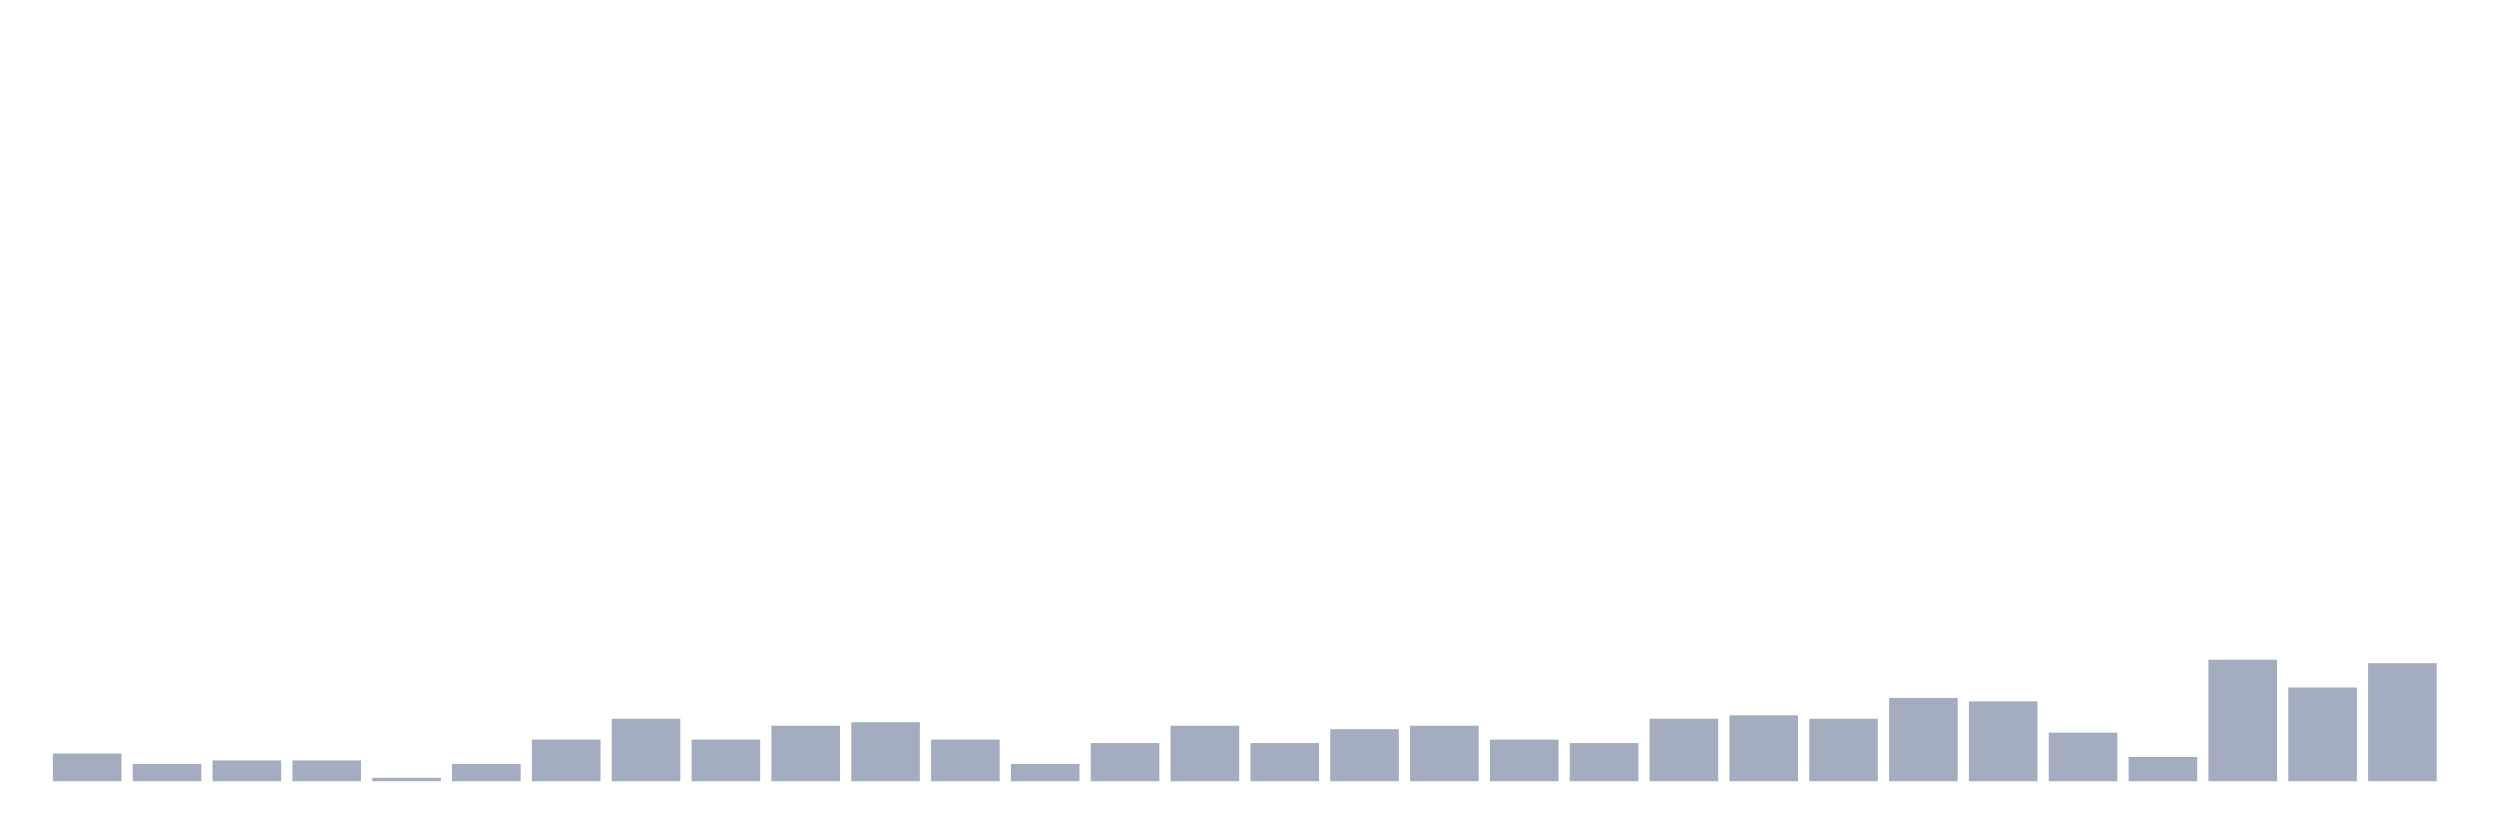
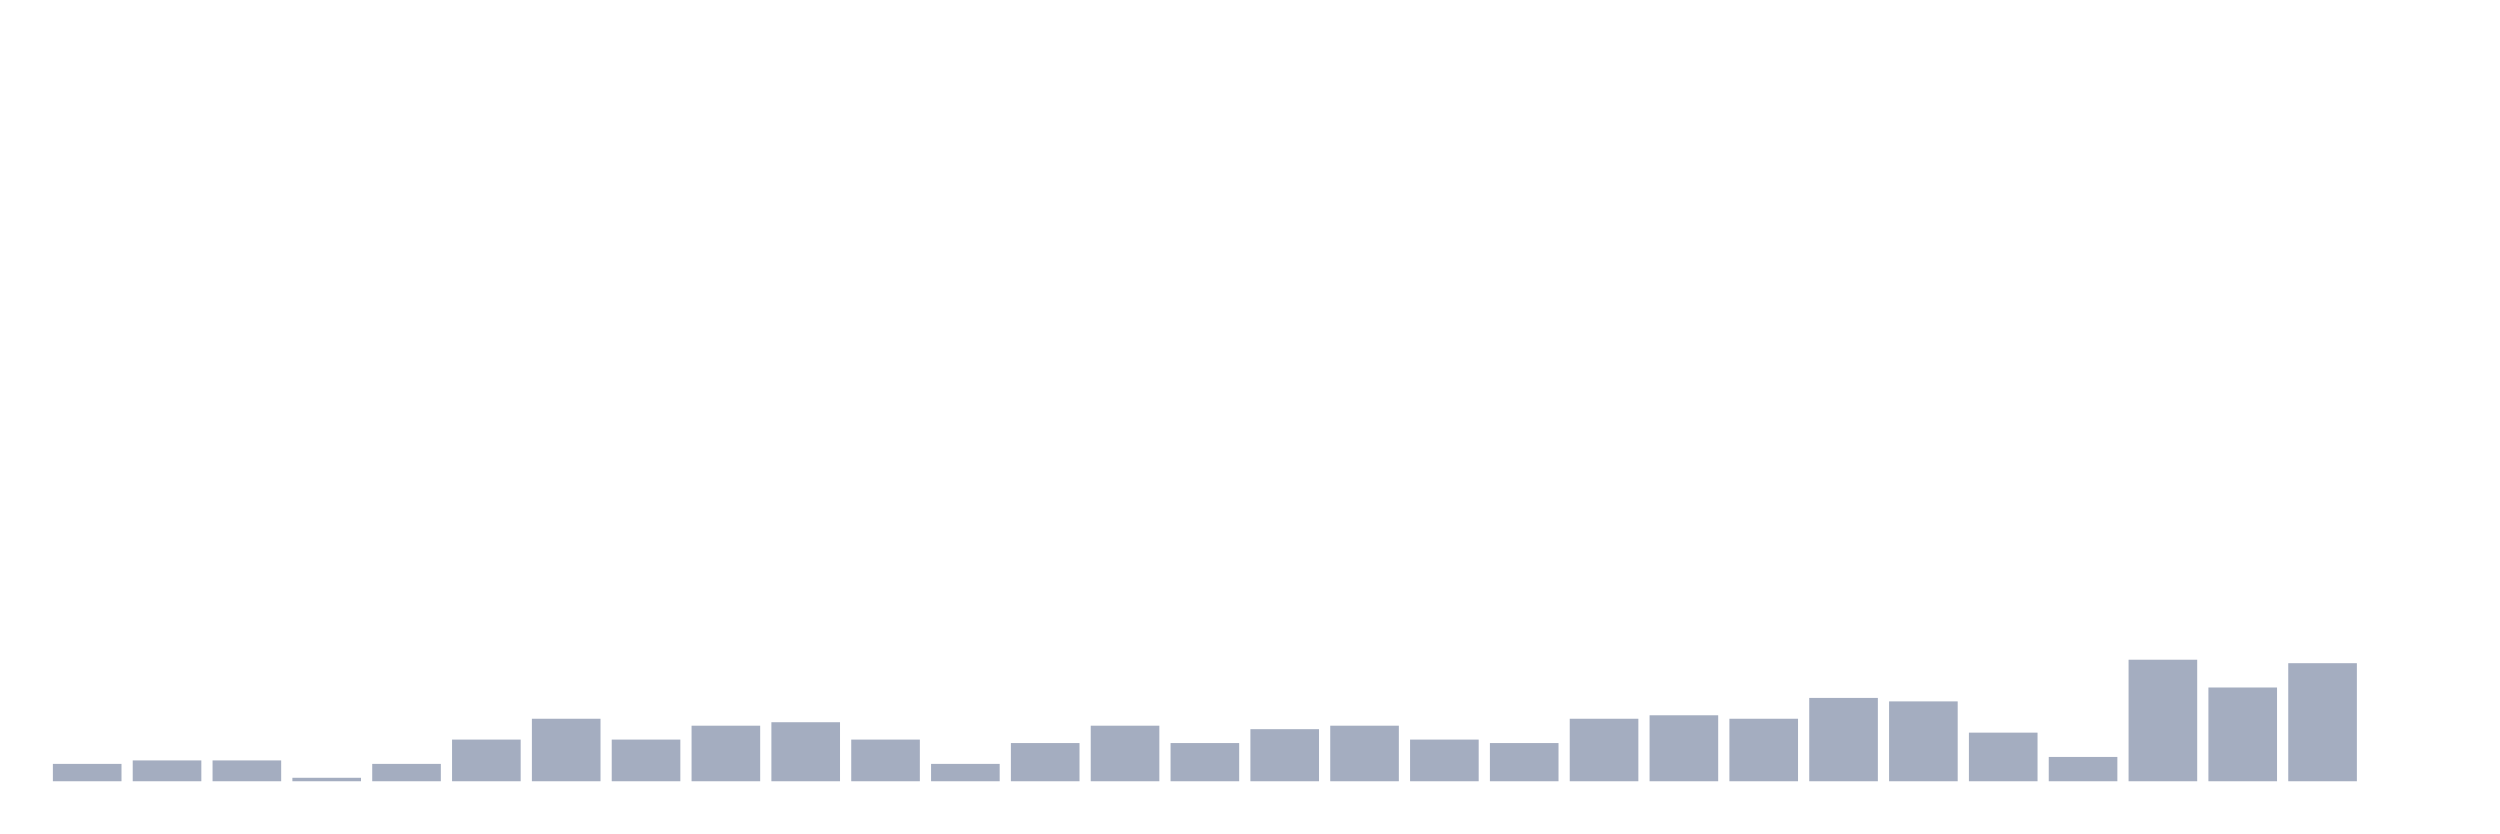
<svg xmlns="http://www.w3.org/2000/svg" viewBox="0 0 480 160">
  <g transform="translate(10,10)">
-     <rect class="bar" x="0.153" width="13.175" y="134.667" height="5.333" fill="rgb(164,173,192)" />
-     <rect class="bar" x="15.482" width="13.175" y="136.667" height="3.333" fill="rgb(164,173,192)" />
+     <rect class="bar" x="0.153" width="13.175" y="136.667" height="3.333" fill="rgb(164,173,192)" />
+     <rect class="bar" x="15.482" width="13.175" y="136" height="4" fill="rgb(164,173,192)" />
    <rect class="bar" x="30.81" width="13.175" y="136" height="4" fill="rgb(164,173,192)" />
-     <rect class="bar" x="46.138" width="13.175" y="136" height="4" fill="rgb(164,173,192)" />
-     <rect class="bar" x="61.466" width="13.175" y="139.333" height="0.667" fill="rgb(164,173,192)" />
-     <rect class="bar" x="76.794" width="13.175" y="136.667" height="3.333" fill="rgb(164,173,192)" />
-     <rect class="bar" x="92.123" width="13.175" y="132" height="8" fill="rgb(164,173,192)" />
-     <rect class="bar" x="107.451" width="13.175" y="128" height="12" fill="rgb(164,173,192)" />
-     <rect class="bar" x="122.779" width="13.175" y="132" height="8" fill="rgb(164,173,192)" />
-     <rect class="bar" x="138.107" width="13.175" y="129.333" height="10.667" fill="rgb(164,173,192)" />
-     <rect class="bar" x="153.436" width="13.175" y="128.667" height="11.333" fill="rgb(164,173,192)" />
-     <rect class="bar" x="168.764" width="13.175" y="132" height="8" fill="rgb(164,173,192)" />
-     <rect class="bar" x="184.092" width="13.175" y="136.667" height="3.333" fill="rgb(164,173,192)" />
-     <rect class="bar" x="199.42" width="13.175" y="132.667" height="7.333" fill="rgb(164,173,192)" />
-     <rect class="bar" x="214.748" width="13.175" y="129.333" height="10.667" fill="rgb(164,173,192)" />
-     <rect class="bar" x="230.077" width="13.175" y="132.667" height="7.333" fill="rgb(164,173,192)" />
-     <rect class="bar" x="245.405" width="13.175" y="130" height="10" fill="rgb(164,173,192)" />
-     <rect class="bar" x="260.733" width="13.175" y="129.333" height="10.667" fill="rgb(164,173,192)" />
-     <rect class="bar" x="276.061" width="13.175" y="132" height="8" fill="rgb(164,173,192)" />
-     <rect class="bar" x="291.39" width="13.175" y="132.667" height="7.333" fill="rgb(164,173,192)" />
-     <rect class="bar" x="306.718" width="13.175" y="128" height="12" fill="rgb(164,173,192)" />
-     <rect class="bar" x="322.046" width="13.175" y="127.333" height="12.667" fill="rgb(164,173,192)" />
-     <rect class="bar" x="337.374" width="13.175" y="128" height="12" fill="rgb(164,173,192)" />
-     <rect class="bar" x="352.702" width="13.175" y="124" height="16" fill="rgb(164,173,192)" />
-     <rect class="bar" x="368.031" width="13.175" y="124.667" height="15.333" fill="rgb(164,173,192)" />
-     <rect class="bar" x="383.359" width="13.175" y="130.667" height="9.333" fill="rgb(164,173,192)" />
-     <rect class="bar" x="398.687" width="13.175" y="135.333" height="4.667" fill="rgb(164,173,192)" />
-     <rect class="bar" x="414.015" width="13.175" y="116.667" height="23.333" fill="rgb(164,173,192)" />
-     <rect class="bar" x="429.344" width="13.175" y="122" height="18" fill="rgb(164,173,192)" />
-     <rect class="bar" x="444.672" width="13.175" y="117.333" height="22.667" fill="rgb(164,173,192)" />
+     <rect class="bar" x="46.138" width="13.175" y="139.333" height="0.667" fill="rgb(164,173,192)" />
+     <rect class="bar" x="61.466" width="13.175" y="136.667" height="3.333" fill="rgb(164,173,192)" />
+     <rect class="bar" x="76.794" width="13.175" y="132" height="8" fill="rgb(164,173,192)" />
+     <rect class="bar" x="92.123" width="13.175" y="128" height="12" fill="rgb(164,173,192)" />
+     <rect class="bar" x="107.451" width="13.175" y="132" height="8" fill="rgb(164,173,192)" />
+     <rect class="bar" x="122.779" width="13.175" y="129.333" height="10.667" fill="rgb(164,173,192)" />
+     <rect class="bar" x="138.107" width="13.175" y="128.667" height="11.333" fill="rgb(164,173,192)" />
+     <rect class="bar" x="153.436" width="13.175" y="132" height="8" fill="rgb(164,173,192)" />
+     <rect class="bar" x="168.764" width="13.175" y="136.667" height="3.333" fill="rgb(164,173,192)" />
+     <rect class="bar" x="184.092" width="13.175" y="132.667" height="7.333" fill="rgb(164,173,192)" />
+     <rect class="bar" x="199.42" width="13.175" y="129.333" height="10.667" fill="rgb(164,173,192)" />
+     <rect class="bar" x="214.748" width="13.175" y="132.667" height="7.333" fill="rgb(164,173,192)" />
+     <rect class="bar" x="230.077" width="13.175" y="130" height="10" fill="rgb(164,173,192)" />
+     <rect class="bar" x="245.405" width="13.175" y="129.333" height="10.667" fill="rgb(164,173,192)" />
+     <rect class="bar" x="260.733" width="13.175" y="132" height="8" fill="rgb(164,173,192)" />
+     <rect class="bar" x="276.061" width="13.175" y="132.667" height="7.333" fill="rgb(164,173,192)" />
+     <rect class="bar" x="291.39" width="13.175" y="128" height="12" fill="rgb(164,173,192)" />
+     <rect class="bar" x="306.718" width="13.175" y="127.333" height="12.667" fill="rgb(164,173,192)" />
+     <rect class="bar" x="322.046" width="13.175" y="128" height="12" fill="rgb(164,173,192)" />
+     <rect class="bar" x="337.374" width="13.175" y="124" height="16" fill="rgb(164,173,192)" />
+     <rect class="bar" x="352.702" width="13.175" y="124.667" height="15.333" fill="rgb(164,173,192)" />
+     <rect class="bar" x="368.031" width="13.175" y="130.667" height="9.333" fill="rgb(164,173,192)" />
+     <rect class="bar" x="383.359" width="13.175" y="135.333" height="4.667" fill="rgb(164,173,192)" />
+     <rect class="bar" x="398.687" width="13.175" y="116.667" height="23.333" fill="rgb(164,173,192)" />
+     <rect class="bar" x="414.015" width="13.175" y="122" height="18" fill="rgb(164,173,192)" />
+     <rect class="bar" x="429.344" width="13.175" y="117.333" height="22.667" fill="rgb(164,173,192)" />
+     <rect class="bar" x="444.672" width="13.175" y="140" height="0" fill="rgb(164,173,192)" />
  </g>
</svg>
